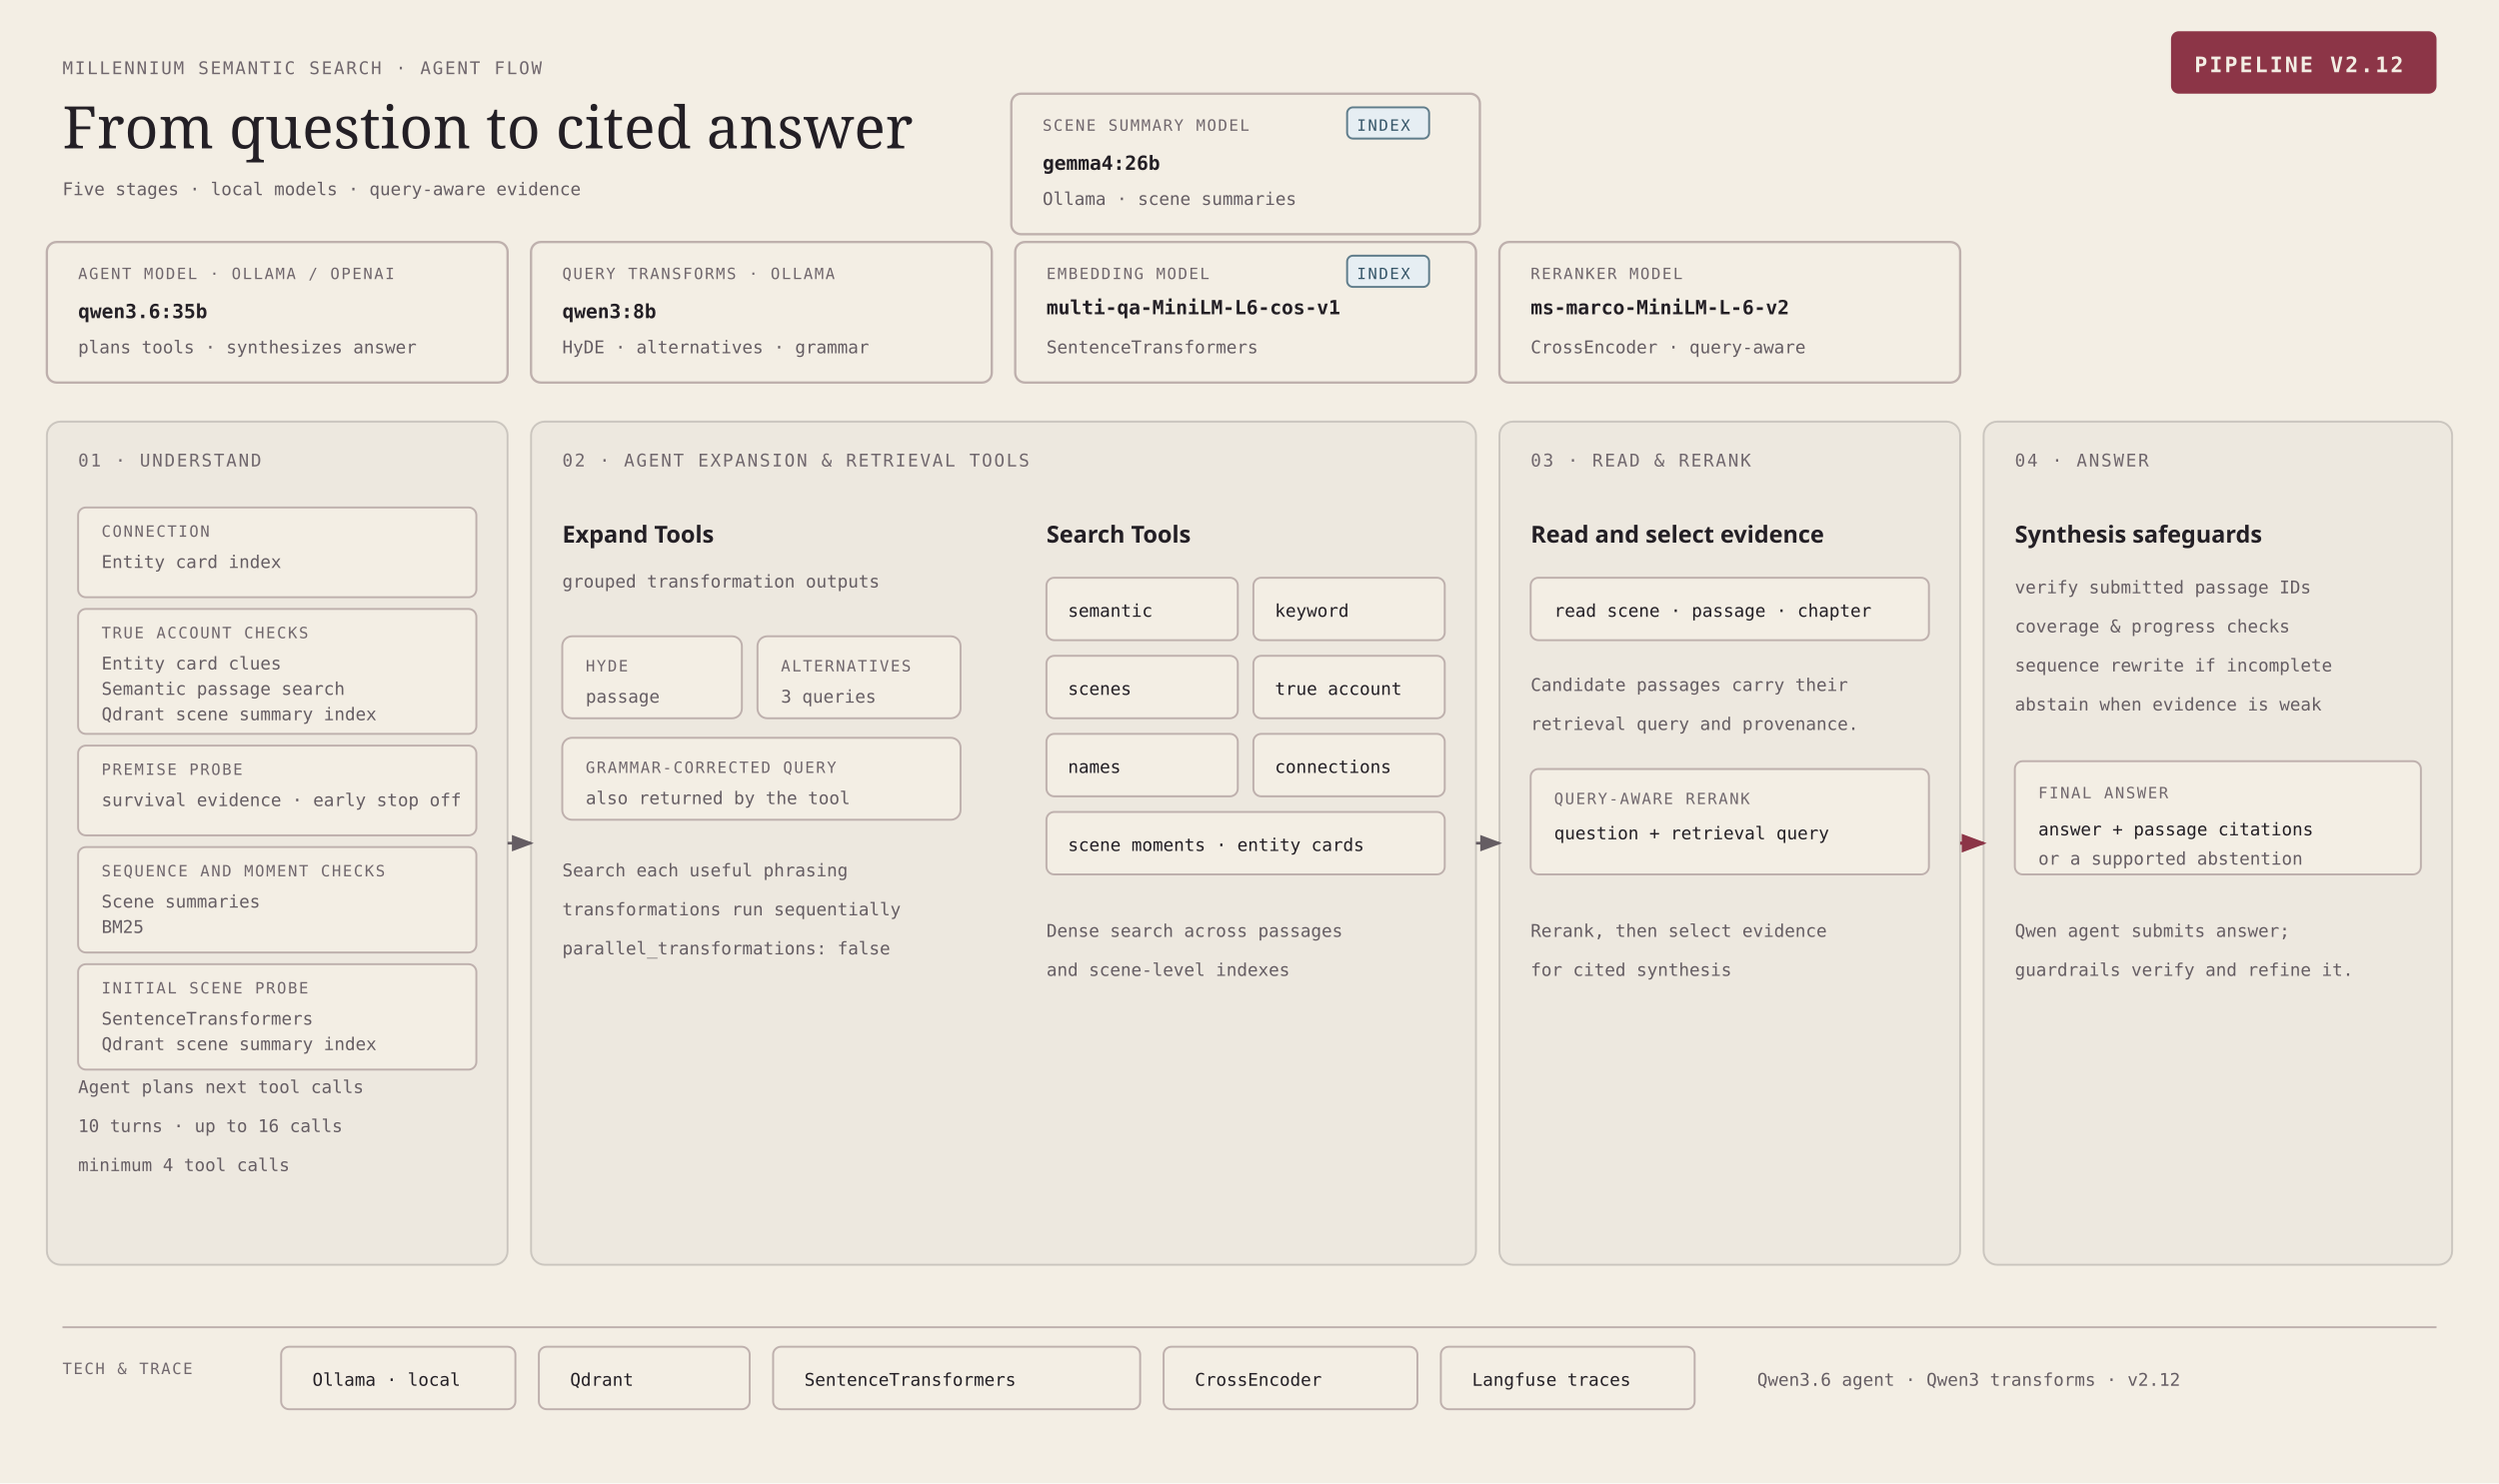
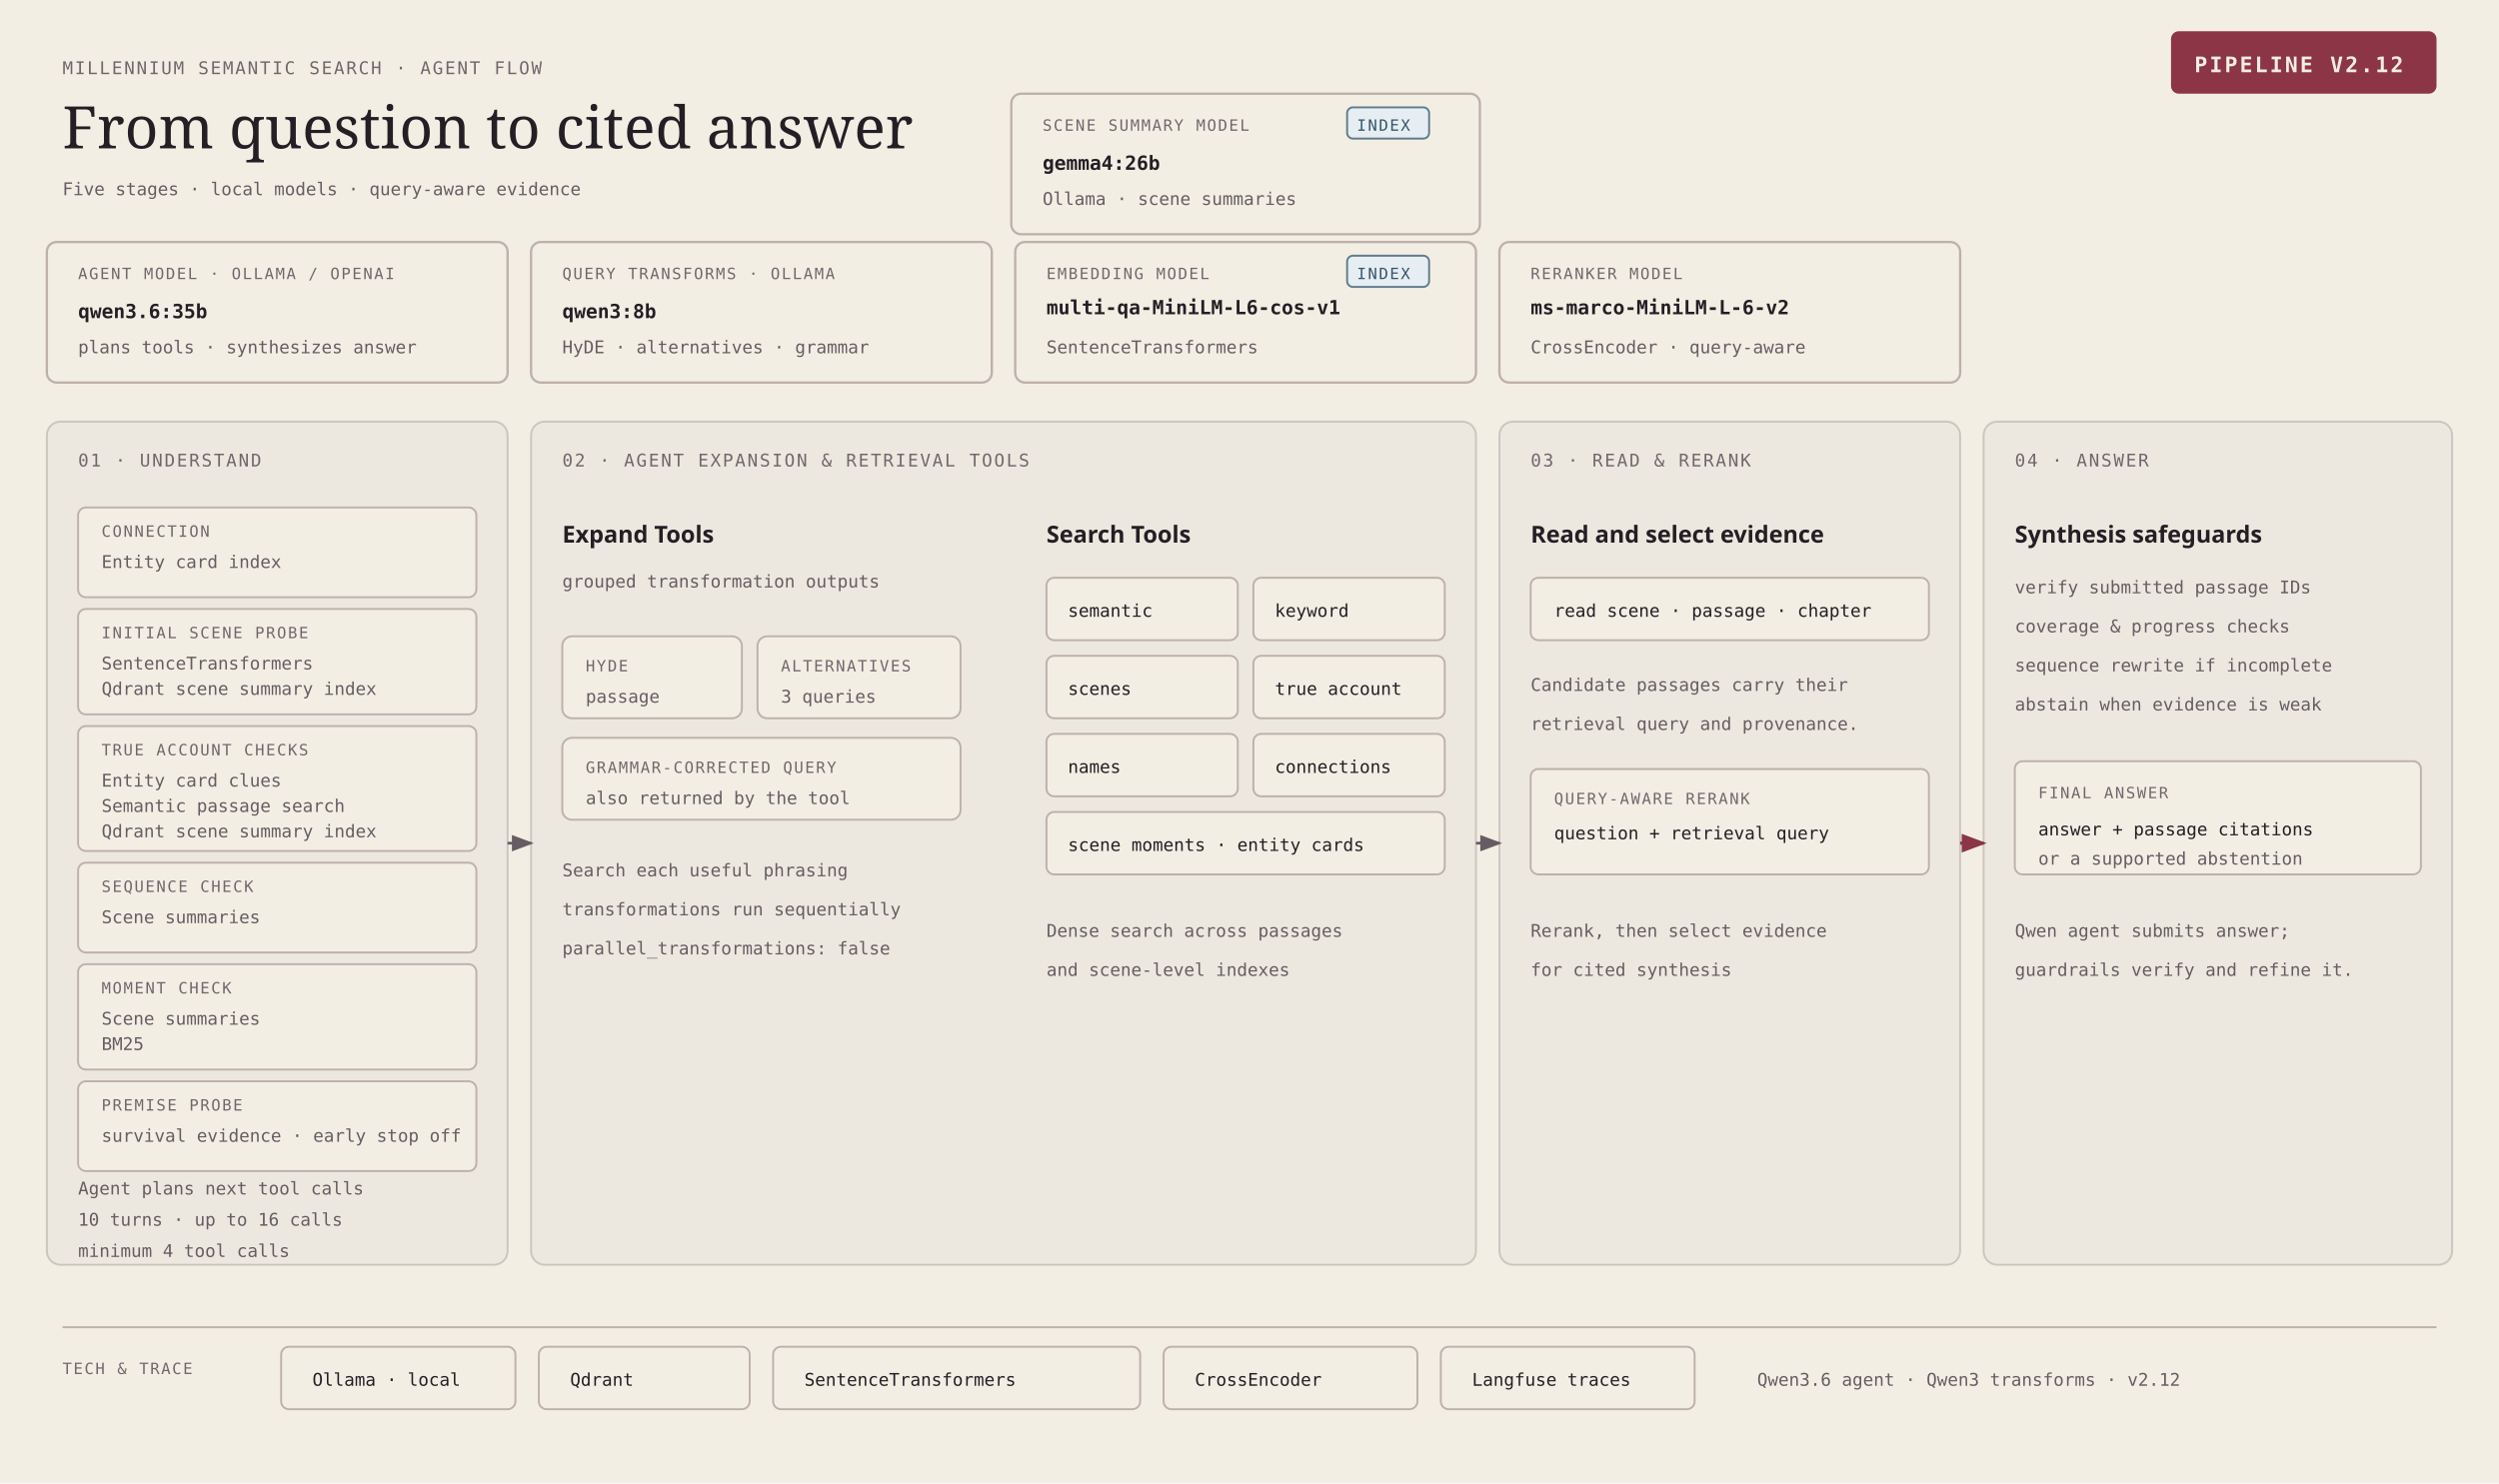
<svg xmlns="http://www.w3.org/2000/svg" viewBox="0 0 1280 760" role="img" aria-labelledby="pipeline-book-inspired-title pipeline-book-inspired-desc" id="pipeline-book-inspired-root">
  <defs>
    <style>
#pipeline-book-inspired-root { color:#231f25; font-family:'Geist',system-ui,sans-serif; }
#pipeline-book-inspired-root .zone { fill:rgba(35,31,37,.025); stroke:rgba(35,31,37,.18); stroke-width:1; }
#pipeline-book-inspired-root .model { fill:#f3eee4; stroke:#beb0ad; stroke-width:1.2; }
#pipeline-book-inspired-root .model-main { fill:#f3eee4; stroke:#beb0ad; stroke-width:1.2; }
#pipeline-book-inspired-root .chip { fill:#f3eee4; stroke:#beb0ad; stroke-width:1; }
#pipeline-book-inspired-root .chip-accent { fill:#f3eee4; stroke:#beb0ad; stroke-width:1; }
#pipeline-book-inspired-root .chip-focal { fill:#f3eee4; stroke:#beb0ad; stroke-width:1; }
#pipeline-book-inspired-root .zone-label { font:500 9px 'Geist Mono',ui-monospace,monospace; letter-spacing:.1em; fill:#70676d; }
#pipeline-book-inspired-root .tag { font:500 8px 'Geist Mono',ui-monospace,monospace; letter-spacing:.1em; fill:#70676d; }
#pipeline-book-inspired-root .name { font:600 12px 'Geist',system-ui,sans-serif; fill:#231f25; }
#pipeline-book-inspired-root .detail { font:400 9px 'Geist Mono',ui-monospace,monospace; fill:#655d63; }
#pipeline-book-inspired-root .detail-ink { font:400 9px 'Geist Mono',ui-monospace,monospace; fill:#231f25; }
#pipeline-book-inspired-root .model-name { font:600 10px 'Geist Mono',ui-monospace,monospace; fill:#231f25; }
#pipeline-book-inspired-root .link { fill:none; stroke:#655d63; stroke-width:1.4; marker-end:url(#pipeline-book-inspired-arrow); }
#pipeline-book-inspired-root .link-focal { fill:none; stroke:#8c3547; stroke-width:1.6; marker-end:url(#pipeline-book-inspired-arrow-accent); }
#pipeline-book-inspired-root .signature { font:600 11px 'Geist Mono',ui-monospace,monospace; letter-spacing:.1em; fill:#f3eee4; }
</style>
    <marker id="pipeline-book-inspired-arrow" markerWidth="8" markerHeight="6" refX="7" refY="3" orient="auto">
      <polygon points="0 0,8 3,0 6" fill="#655d63" />
    </marker>
    <marker id="pipeline-book-inspired-arrow-accent" markerWidth="8" markerHeight="6" refX="7" refY="3" orient="auto">
      <polygon points="0 0,8 3,0 6" fill="#8c3547" />
    </marker>
  </defs>
  <rect width="1280" height="760" fill="#f3eee4" />
  <text x="32" y="38" class="zone-label">MILLENNIUM SEMANTIC SEARCH · AGENT FLOW</text>
  <rect x="1112" y="16" width="136" height="32" rx="4" fill="#8c3547" />
  <text x="1124" y="37" class="signature">PIPELINE V2.12</text>
  <text x="32" y="76" style="font:400 30px 'Instrument Serif',Georgia,serif;fill:#231f25">From question to cited answer</text>
  <text x="32" y="100" class="detail">Five stages · local models · query-aware evidence</text>
  <g aria-label="Models used">
    <rect class="model-main" x="24" y="124" width="236" height="72" rx="5" />
    <text class="tag" x="40" y="143">AGENT MODEL · OLLAMA / OPENAI</text>
    <text class="model-name" x="40" y="163">qwen3.6:35b</text>
    <text class="detail" x="40" y="181">plans tools · synthesizes answer</text>
    <rect class="model" x="272" y="124" width="236" height="72" rx="5" />
    <text class="tag" x="288" y="143">QUERY TRANSFORMS · OLLAMA</text>
    <text class="model-name" x="288" y="163">qwen3:8b</text>
    <text class="detail" x="288" y="181">HyDE · alternatives · grammar</text>
    <rect class="model" x="520" y="124" width="236" height="72" rx="5" />
    <text class="tag" x="536" y="143">EMBEDDING MODEL</text>
    <rect class="chip" x="690" y="131" width="42" height="16" rx="3" style="fill:#e6eef3;stroke:#607d8b" />
    <text class="tag" x="695" y="143" style="fill:#355568">INDEX</text>
    <text class="model-name" x="536" y="161">multi-qa-MiniLM-L6-cos-v1</text>
    <text class="detail" x="536" y="181">SentenceTransformers</text>
    <rect class="model" x="768" y="124" width="236" height="72" rx="5" />
    <text class="tag" x="784" y="143">RERANKER MODEL</text>
    <text class="model-name" x="784" y="161">ms-marco-MiniLM-L-6-v2</text>
    <text class="detail" x="784" y="181">CrossEncoder · query-aware</text>
    <rect class="model" x="518" y="48" width="240" height="72" rx="5" />
    <text class="tag" x="534" y="67">SCENE SUMMARY MODEL</text>
    <rect class="chip" x="690" y="55" width="42" height="16" rx="3" style="fill:#e6eef3;stroke:#607d8b" />
    <text class="tag" x="695" y="67" style="fill:#355568">INDEX</text>
    <text class="model-name" x="534" y="87">gemma4:26b</text>
    <text class="detail" x="534" y="105">Ollama · scene summaries</text>
  </g>
  <rect class="zone" x="24" y="216" width="236" height="432" rx="7" />
  <rect class="zone" x="272" y="216" width="484" height="432" rx="7" />
  <rect class="zone" x="768" y="216" width="236" height="432" rx="7" />
  <rect class="zone" x="1016" y="216" width="240" height="432" rx="7" />
  <text class="zone-label" x="40" y="239">01 · UNDERSTAND</text>
  <text class="zone-label" x="288" y="239">02 · AGENT EXPANSION &amp; RETRIEVAL TOOLS</text>
  <text class="zone-label" x="784" y="239">03 · READ &amp; RERANK</text>
  <text class="zone-label" x="1032" y="239">04 · ANSWER</text>
  <text class="name" x="288" y="278">Expand Tools</text>
  <text class="name" x="536" y="278">Search Tools</text>
  <path class="link" d="M260 432 H272" />
  <path class="link" d="M756 432 H768" />
  <path class="link-focal" d="M1004 432 H1016" />
  <rect class="chip" x="40" y="260" width="204" height="46" rx="4" />
  <text class="tag" x="52" y="275">CONNECTION</text>
  <text class="detail" x="52" y="291">Entity card index</text>
-   <rect class="chip" x="40" y="312" width="204" height="64" rx="4" />
-   <text class="tag" x="52" y="327">TRUE ACCOUNT CHECKS</text>
-   <text class="detail" x="52" y="343">Entity card clues</text>
-   <text class="detail" x="52" y="356">Semantic passage search</text>
-   <text class="detail" x="52" y="369">Qdrant scene summary index</text>
-   <rect class="chip" x="40" y="382" width="204" height="46" rx="4" />
-   <text class="tag" x="52" y="397">PREMISE PROBE</text>
-   <text class="detail" x="52" y="413">survival evidence · early stop off</text>
-   <rect class="chip" x="40" y="434" width="204" height="54" rx="4" />
-   <text class="tag" x="52" y="449">SEQUENCE AND MOMENT CHECKS</text>
-   <text class="detail" x="52" y="465">Scene summaries</text>
-   <text class="detail" x="52" y="478">BM25</text>
+   <rect class="chip" x="40" y="312" width="204" height="54" rx="4" />
+   <text class="tag" x="52" y="327">INITIAL SCENE PROBE</text>
+   <text class="detail" x="52" y="343">SentenceTransformers</text>
+   <text class="detail" x="52" y="356">Qdrant scene summary index</text>
+   <rect class="chip" x="40" y="372" width="204" height="64" rx="4" />
+   <text class="tag" x="52" y="387">TRUE ACCOUNT CHECKS</text>
+   <text class="detail" x="52" y="403">Entity card clues</text>
+   <text class="detail" x="52" y="416">Semantic passage search</text>
+   <text class="detail" x="52" y="429">Qdrant scene summary index</text>
+   <rect class="chip" x="40" y="442" width="204" height="46" rx="4" />
+   <text class="tag" x="52" y="457">SEQUENCE CHECK</text>
+   <text class="detail" x="52" y="473">Scene summaries</text>
  <rect class="chip" x="40" y="494" width="204" height="54" rx="4" />
-   <text class="tag" x="52" y="509">INITIAL SCENE PROBE</text>
-   <text class="detail" x="52" y="525">SentenceTransformers</text>
-   <text class="detail" x="52" y="538">Qdrant scene summary index</text>
-   <text class="detail" x="40" y="560">Agent plans next tool calls</text>
-   <text class="detail" x="40" y="580">10 turns · up to 16 calls</text>
-   <text class="detail" x="40" y="600">minimum 4 tool calls</text>
+   <text class="tag" x="52" y="509">MOMENT CHECK</text>
+   <text class="detail" x="52" y="525">Scene summaries</text>
+   <text class="detail" x="52" y="538">BM25</text>
+   <rect class="chip" x="40" y="554" width="204" height="46" rx="4" />
+   <text class="tag" x="52" y="569">PREMISE PROBE</text>
+   <text class="detail" x="52" y="585">survival evidence · early stop off</text>
+   <text class="detail" x="40" y="612">Agent plans next tool calls</text>
+   <text class="detail" x="40" y="628">10 turns · up to 16 calls</text>
+   <text class="detail" x="40" y="644">minimum 4 tool calls</text>
  <text class="detail" x="288" y="301">grouped transformation outputs</text>
  <rect class="chip" x="288" y="326" width="92" height="42" rx="5" />
  <text class="tag" x="300" y="344">HYDE</text>
  <text class="detail" x="300" y="360">passage</text>
  <rect class="chip" x="388" y="326" width="104" height="42" rx="5" />
  <text class="tag" x="400" y="344">ALTERNATIVES</text>
  <text class="detail" x="400" y="360">3 queries</text>
  <rect class="chip" x="288" y="378" width="204" height="42" rx="5" />
  <text class="tag" x="300" y="396">GRAMMAR-CORRECTED QUERY</text>
  <text class="detail" x="300" y="412">also returned by the tool</text>
  <text class="detail" x="288" y="449">Search each useful phrasing</text>
  <text class="detail" x="288" y="469">transformations run sequentially</text>
  <text class="detail" x="288" y="489">parallel_transformations: false</text>
  <rect class="chip" x="536" y="296" width="98" height="32" rx="4" />
  <text class="detail-ink" x="547" y="316">semantic</text>
  <rect class="chip" x="642" y="296" width="98" height="32" rx="4" />
  <text class="detail-ink" x="653" y="316">keyword</text>
  <rect class="chip" x="536" y="336" width="98" height="32" rx="4" />
  <text class="detail-ink" x="547" y="356">scenes</text>
  <rect class="chip" x="642" y="336" width="98" height="32" rx="4" />
  <text class="detail-ink" x="653" y="356">true account</text>
  <rect class="chip" x="536" y="376" width="98" height="32" rx="4" />
  <text class="detail-ink" x="547" y="396">names</text>
  <rect class="chip" x="642" y="376" width="98" height="32" rx="4" />
  <text class="detail-ink" x="653" y="396">connections</text>
  <rect class="chip" x="536" y="416" width="204" height="32" rx="4" />
  <text class="detail-ink" x="547" y="436">scene moments · entity cards</text>
  <text class="detail" x="536" y="480">Dense search across passages</text>
  <text class="detail" x="536" y="500">and scene-level indexes</text>
  <text class="name" x="784" y="278">Read and select evidence</text>
  <rect class="chip" x="784" y="296" width="204" height="32" rx="4" />
  <text class="detail-ink" x="796" y="316">read scene · passage · chapter</text>
  <text class="detail" x="784" y="354">Candidate passages carry their</text>
  <text class="detail" x="784" y="374">retrieval query and provenance.</text>
  <rect class="chip-accent" x="784" y="394" width="204" height="54" rx="4" />
  <text class="tag" x="796" y="412">QUERY-AWARE RERANK</text>
  <text class="detail-ink" x="796" y="430">question + retrieval query</text>
  <text class="detail" x="784" y="480">Rerank, then select evidence</text>
  <text class="detail" x="784" y="500">for cited synthesis</text>
  <text class="name" x="1032" y="278">Synthesis safeguards</text>
  <text class="detail" x="1032" y="304">verify submitted passage IDs</text>
  <text class="detail" x="1032" y="324">coverage &amp; progress checks</text>
  <text class="detail" x="1032" y="344">sequence rewrite if incomplete</text>
  <text class="detail" x="1032" y="364">abstain when evidence is weak</text>
  <rect class="chip-focal" x="1032" y="390" width="208" height="58" rx="4" />
  <text class="tag" x="1044" y="409">FINAL ANSWER</text>
  <text class="detail-ink" x="1044" y="428">answer + passage citations</text>
  <text class="detail" x="1044" y="443">or a supported abstention</text>
  <text class="detail" x="1032" y="480">Qwen agent submits answer;</text>
  <text class="detail" x="1032" y="500">guardrails verify and refine it.</text>
  <line x1="32" y1="680" x2="1248" y2="680" stroke="#beb0ad" stroke-width="1" />
  <text class="tag" x="32" y="704">TECH &amp; TRACE</text>
  <rect class="chip" x="144" y="690" width="120" height="32" rx="4" />
  <text class="detail-ink" x="160" y="710">Ollama · local</text>
  <rect class="chip" x="276" y="690" width="108" height="32" rx="4" />
  <text class="detail-ink" x="292" y="710">Qdrant</text>
  <rect class="chip" x="396" y="690" width="188" height="32" rx="4" />
  <text class="detail-ink" x="412" y="710">SentenceTransformers</text>
  <rect class="chip" x="596" y="690" width="130" height="32" rx="4" />
  <text class="detail-ink" x="612" y="710">CrossEncoder</text>
  <rect class="chip" x="738" y="690" width="130" height="32" rx="4" />
  <text class="detail-ink" x="754" y="710">Langfuse traces</text>
  <text class="detail" x="900" y="710">Qwen3.6 agent · Qwen3 transforms · v2.12</text>
</svg>
